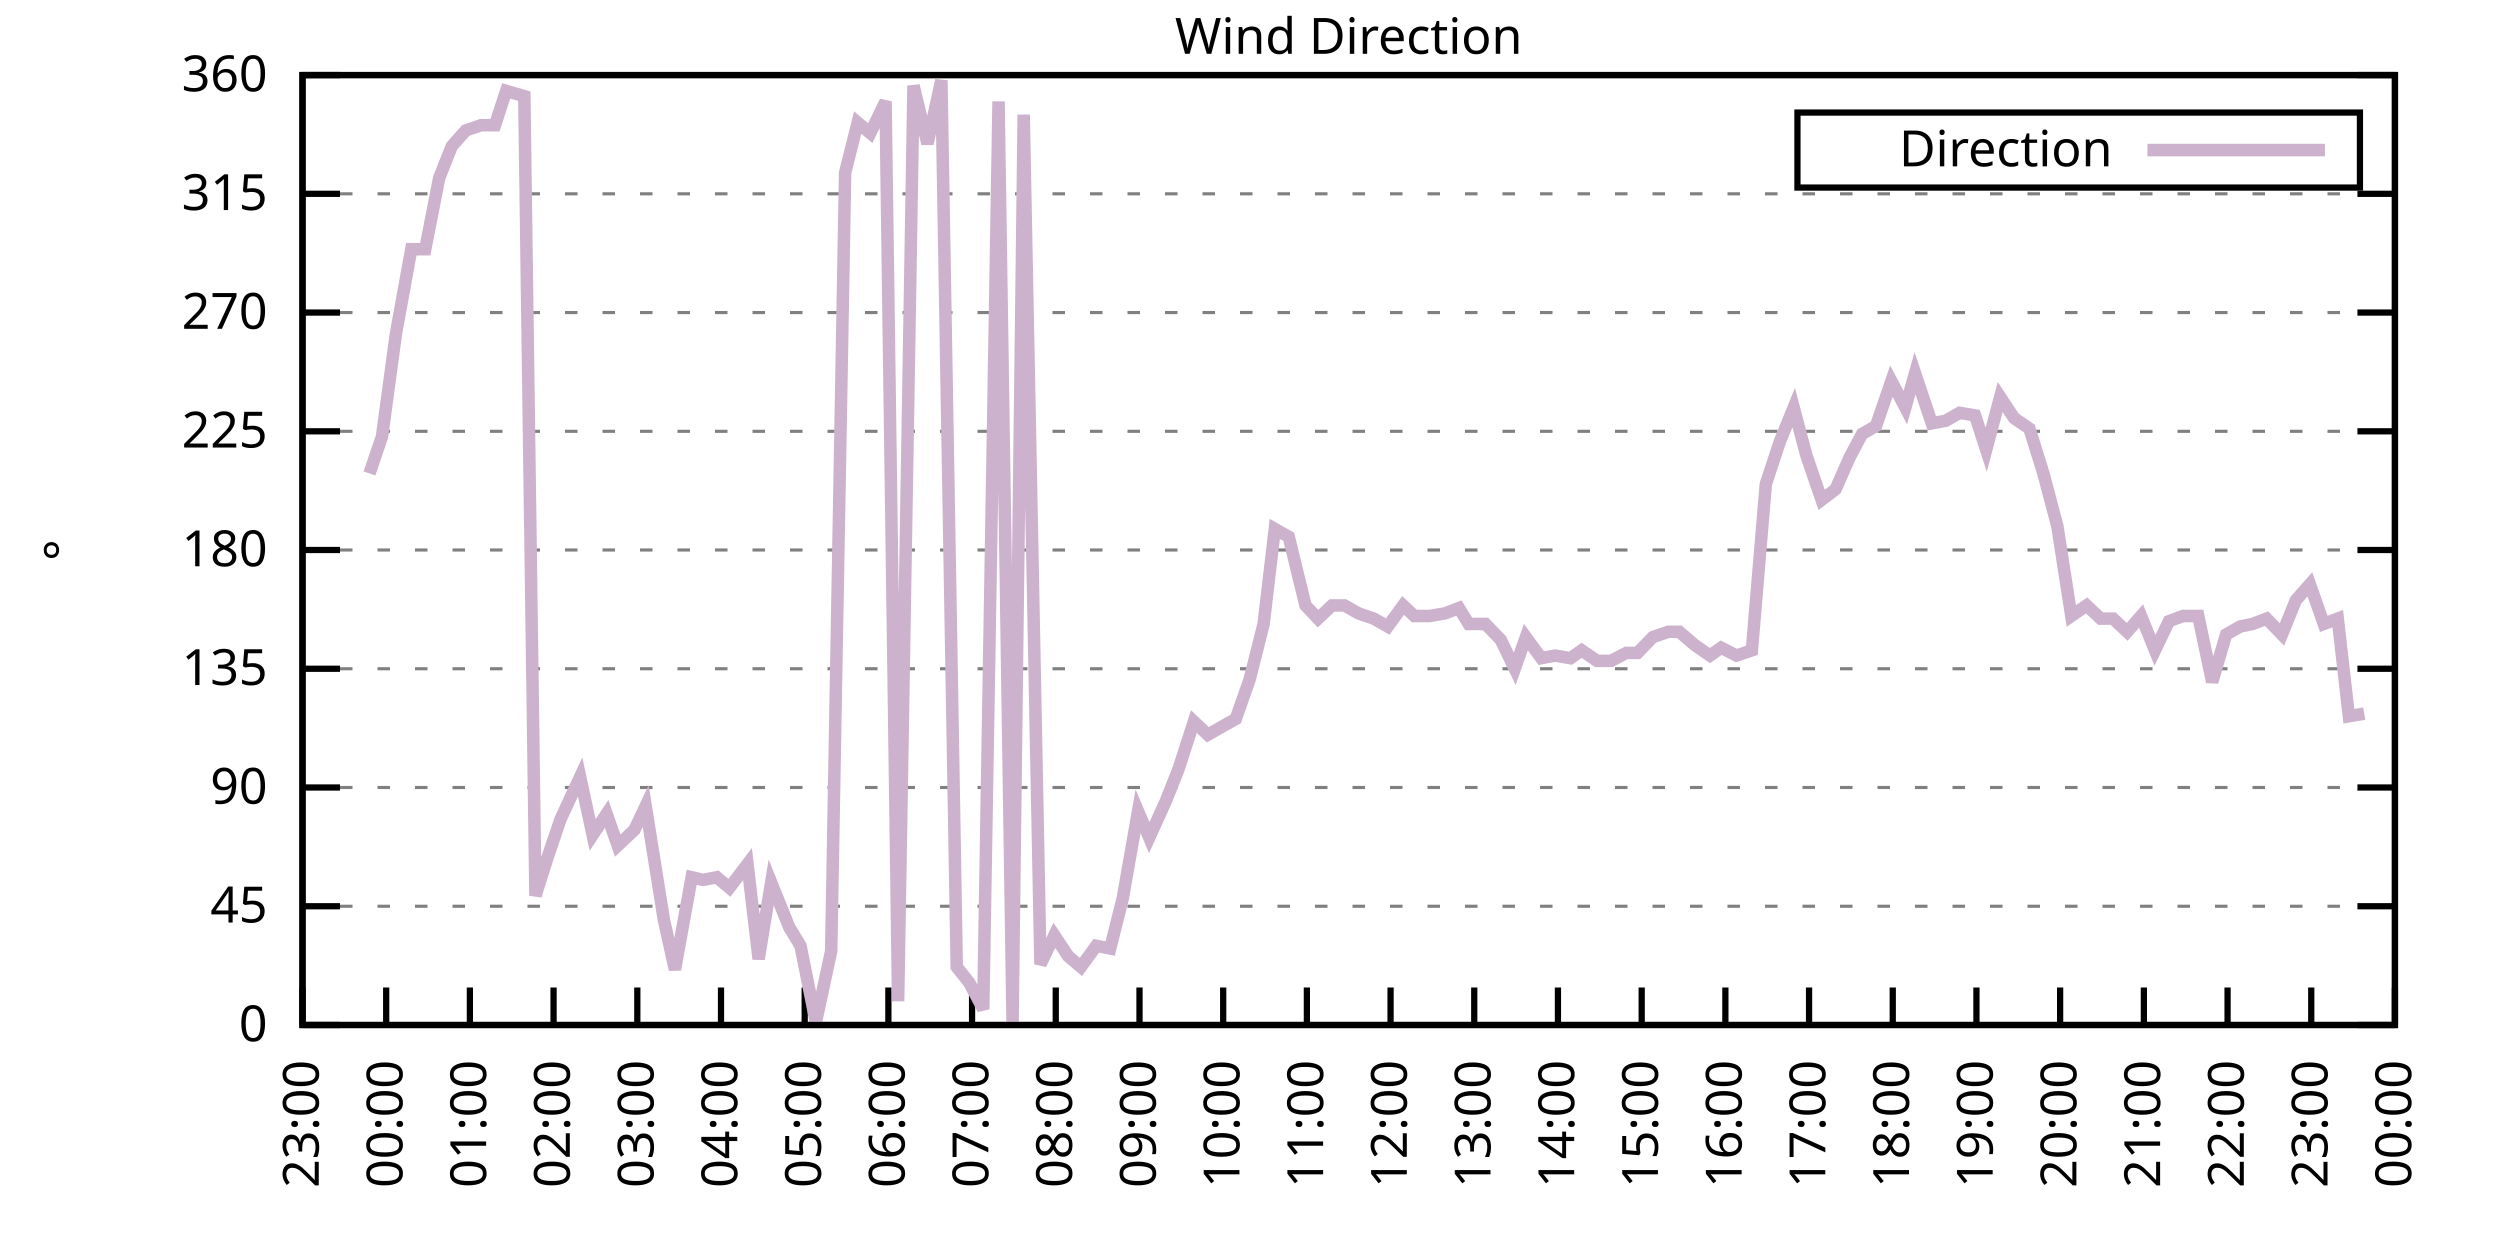
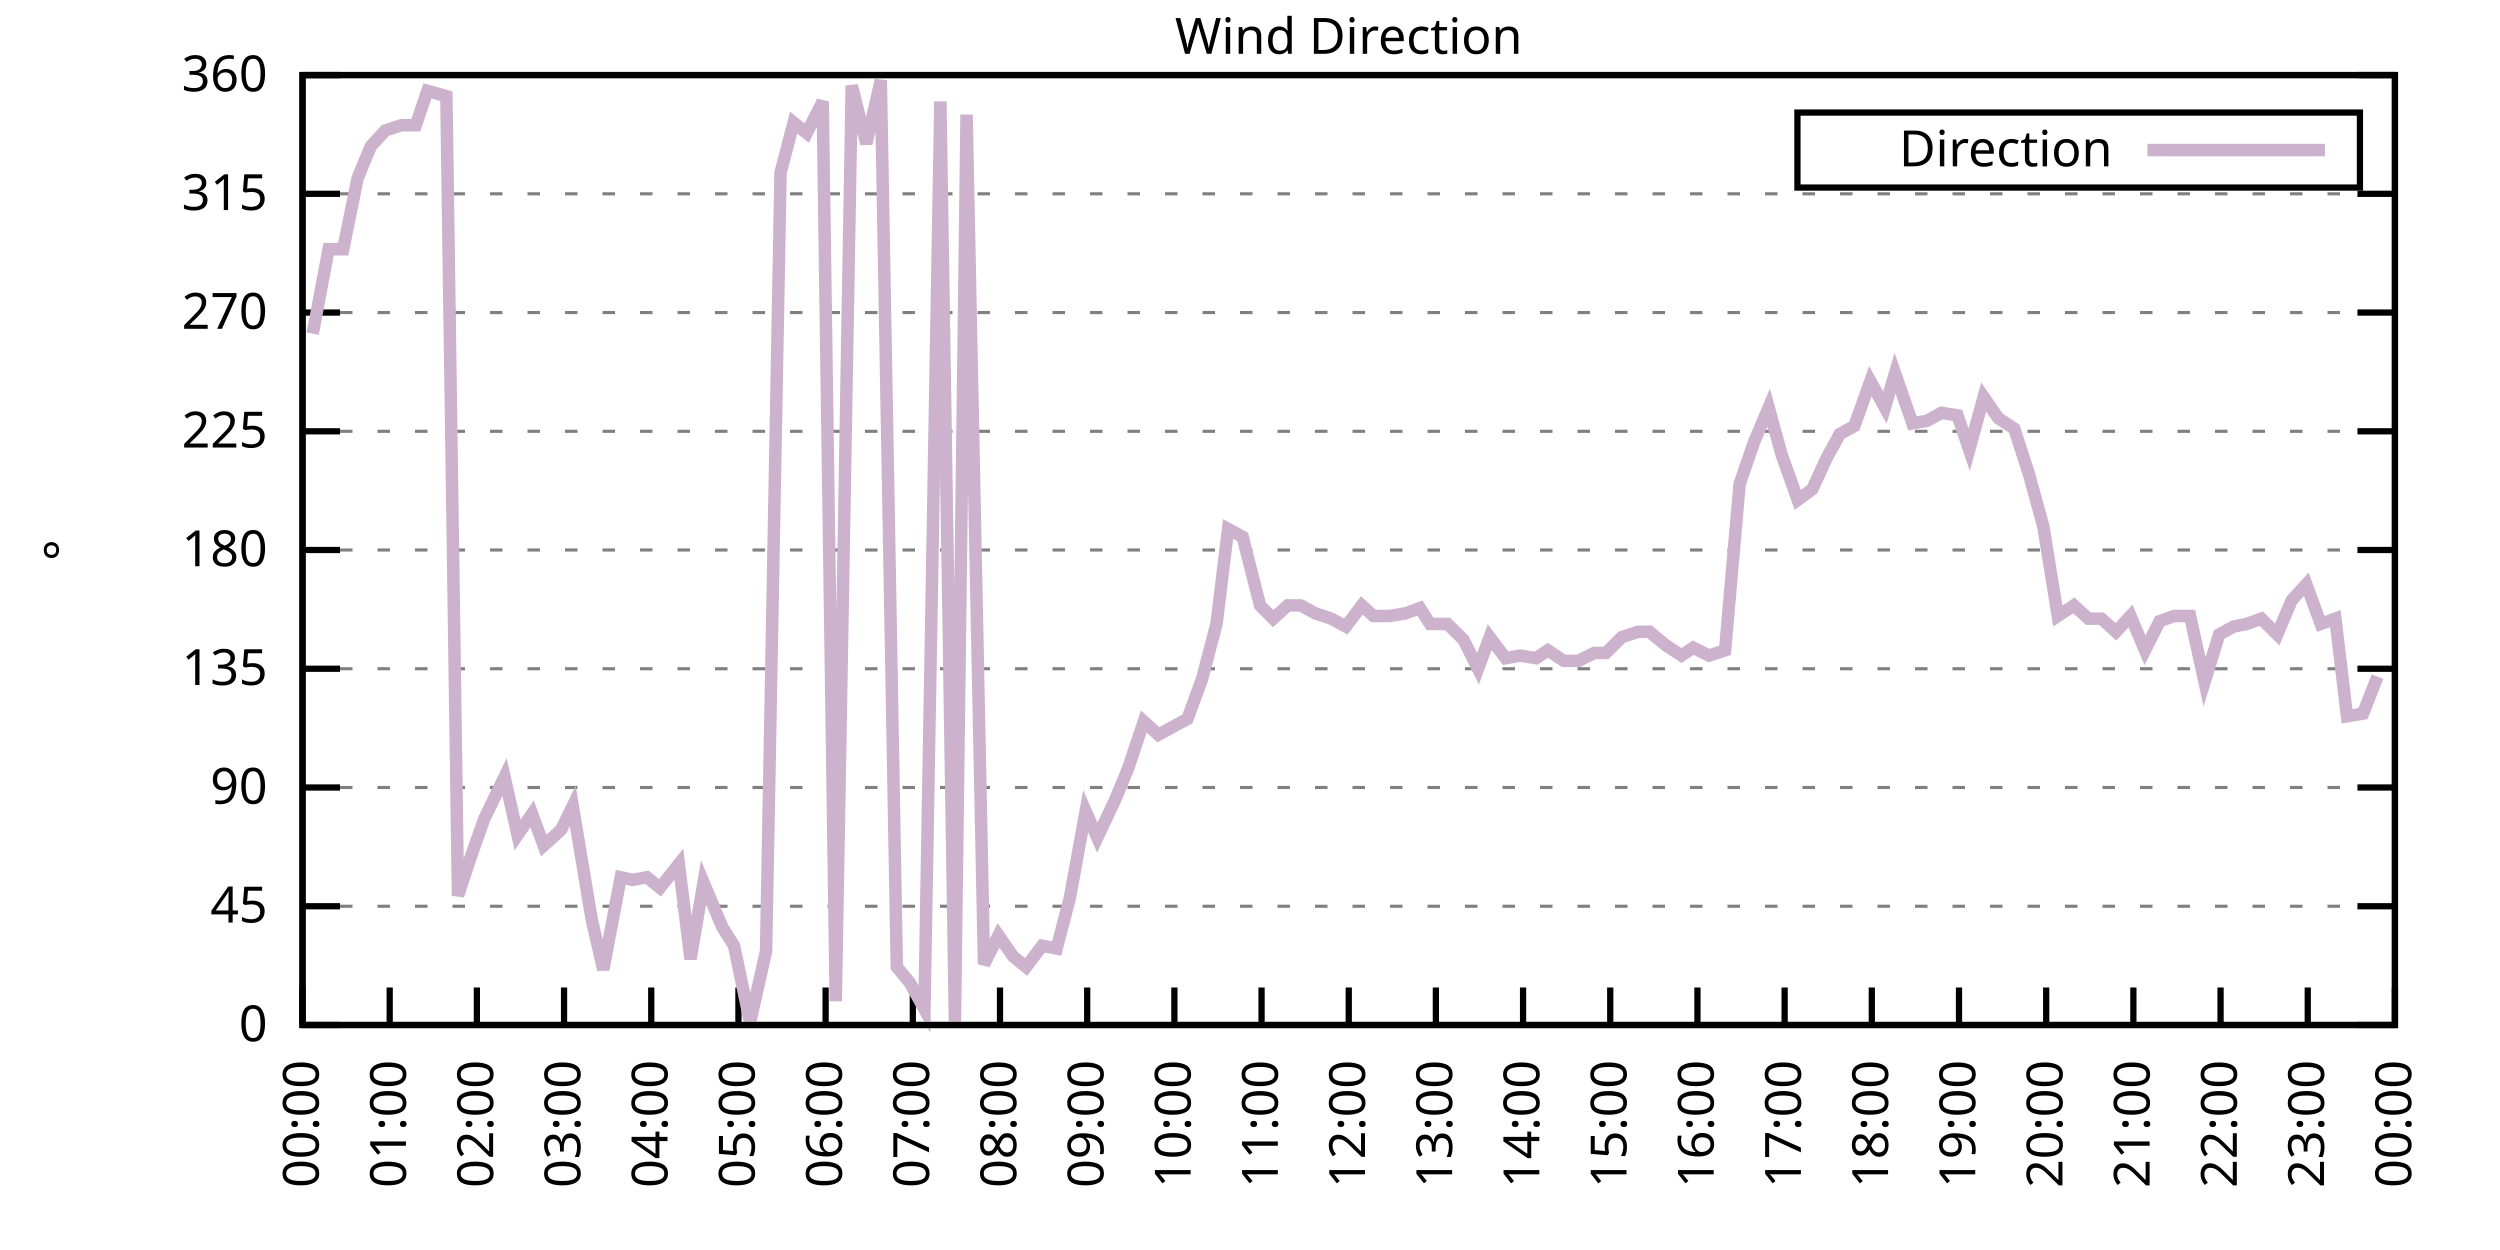
<svg xmlns="http://www.w3.org/2000/svg" xmlns:xlink="http://www.w3.org/1999/xlink" width="400" height="200" viewBox="0 0 400 200">
  <g id="gnuplot_canvas">
    <rect x="0" y="0" width="400" height="200" fill="none" />
    <defs>
      <circle id="gpDot" r="0.5" stroke-width="0.5" stroke="currentColor" />
      <path id="gpPt0" stroke-width="0.333" stroke="currentColor" d="M-1,0 h2 M0,-1 v2" />
      <path id="gpPt1" stroke-width="0.333" stroke="currentColor" d="M-1,-1 L1,1 M1,-1 L-1,1" />
      <path id="gpPt2" stroke-width="0.333" stroke="currentColor" d="M-1,0 L1,0 M0,-1 L0,1 M-1,-1 L1,1 M-1,1 L1,-1" />
      <rect id="gpPt3" stroke-width="0.333" stroke="currentColor" x="-1" y="-1" width="2" height="2" />
      <rect id="gpPt4" stroke-width="0.333" stroke="currentColor" fill="currentColor" x="-1" y="-1" width="2" height="2" />
      <circle id="gpPt5" stroke-width="0.333" stroke="currentColor" cx="0" cy="0" r="1" />
      <use xlink:href="#gpPt5" id="gpPt6" fill="currentColor" stroke="none" />
      <path id="gpPt7" stroke-width="0.333" stroke="currentColor" d="M0,-1.33 L-1.33,0.67 L1.33,0.67 z" />
      <use xlink:href="#gpPt7" id="gpPt8" fill="currentColor" stroke="none" />
      <use xlink:href="#gpPt7" id="gpPt9" stroke="currentColor" transform="rotate(180)" />
      <use xlink:href="#gpPt9" id="gpPt10" fill="currentColor" stroke="none" />
      <use xlink:href="#gpPt3" id="gpPt11" stroke="currentColor" transform="rotate(45)" />
      <use xlink:href="#gpPt11" id="gpPt12" fill="currentColor" stroke="none" />
      <path id="gpPt13" stroke-width="0.333" stroke="currentColor" d="M0,1.330 L1.265,0.411 L0.782,-1.067 L-0.782,-1.076 L-1.265,0.411 z" />
      <use xlink:href="#gpPt13" id="gpPt14" fill="currentColor" stroke="none" />
      <filter id="textbox" filterUnits="objectBoundingBox" x="0" y="0" height="1" width="1">
        <feFlood flood-color="white" flood-opacity="1" result="bgnd" />
        <feComposite in="SourceGraphic" in2="bgnd" operator="atop" />
      </filter>
      <filter id="greybox" filterUnits="objectBoundingBox" x="0" y="0" height="1" width="1">
        <feFlood flood-color="lightgrey" flood-opacity="1" result="grey" />
        <feComposite in="SourceGraphic" in2="grey" operator="atop" />
      </filter>
    </defs>
    <g fill="none" color="white" stroke="currentColor" stroke-width="1.00" stroke-linecap="butt" stroke-linejoin="miter">
</g>
    <g fill="none" color="black" stroke="currentColor" stroke-width="1.00" stroke-linecap="butt" stroke-linejoin="miter">
      <g stroke="none" shape-rendering="crispEdges">
        <polygon fill="rgb(255, 255, 255)" points="48.40,164.00 383.18,164.00 383.18,12.02 48.40,12.02 " />
      </g>
    </g>
    <g fill="none" color="black" stroke="currentColor" stroke-width="1.00" stroke-linecap="butt" stroke-linejoin="miter">
</g>
    <g fill="none" color="black" stroke="black" stroke-width="0.50" stroke-linecap="butt" stroke-linejoin="miter">
</g>
    <g fill="none" color="gray" stroke="currentColor" stroke-width="0.50" stroke-linecap="butt" stroke-linejoin="miter">
      <path stroke="gray" stroke-dasharray="2,4" class="gridline" d="M48.40,164.00 L383.19,164.00  " />
    </g>
    <g fill="none" color="gray" stroke="gray" stroke-width="1.00" stroke-linecap="butt" stroke-linejoin="miter">
</g>
    <g fill="none" color="black" stroke="currentColor" stroke-width="1.00" stroke-linecap="butt" stroke-linejoin="miter">
      <path stroke="black" d="M48.40,164.00 L54.40,164.00 M383.19,164.00 L377.19,164.00  " />
      <g transform="translate(42.80,166.60)" stroke="none" fill="black" font-family="Sans" font-size="8.00" text-anchor="end">
        <text>
          <tspan font-family="Sans"> 0</tspan>
        </text>
      </g>
    </g>
    <g fill="none" color="black" stroke="currentColor" stroke-width="1.00" stroke-linecap="butt" stroke-linejoin="miter">
</g>
    <g fill="none" color="black" stroke="black" stroke-width="0.50" stroke-linecap="butt" stroke-linejoin="miter">
</g>
    <g fill="none" color="gray" stroke="currentColor" stroke-width="0.50" stroke-linecap="butt" stroke-linejoin="miter">
      <path stroke="gray" stroke-dasharray="2,4" class="gridline" d="M48.40,145.00 L383.19,145.00  " />
    </g>
    <g fill="none" color="gray" stroke="gray" stroke-width="1.00" stroke-linecap="butt" stroke-linejoin="miter">
</g>
    <g fill="none" color="black" stroke="currentColor" stroke-width="1.00" stroke-linecap="butt" stroke-linejoin="miter">
      <path stroke="black" d="M48.40,145.00 L54.40,145.00 M383.19,145.00 L377.19,145.00  " />
      <g transform="translate(42.80,147.60)" stroke="none" fill="black" font-family="Sans" font-size="8.00" text-anchor="end">
        <text>
          <tspan font-family="Sans"> 45</tspan>
        </text>
      </g>
    </g>
    <g fill="none" color="black" stroke="currentColor" stroke-width="1.00" stroke-linecap="butt" stroke-linejoin="miter">
</g>
    <g fill="none" color="black" stroke="black" stroke-width="0.50" stroke-linecap="butt" stroke-linejoin="miter">
</g>
    <g fill="none" color="gray" stroke="currentColor" stroke-width="0.50" stroke-linecap="butt" stroke-linejoin="miter">
      <path stroke="gray" stroke-dasharray="2,4" class="gridline" d="M48.40,126.00 L383.19,126.00  " />
    </g>
    <g fill="none" color="gray" stroke="gray" stroke-width="1.00" stroke-linecap="butt" stroke-linejoin="miter">
</g>
    <g fill="none" color="black" stroke="currentColor" stroke-width="1.00" stroke-linecap="butt" stroke-linejoin="miter">
      <path stroke="black" d="M48.40,126.00 L54.40,126.00 M383.19,126.00 L377.19,126.00  " />
      <g transform="translate(42.80,128.60)" stroke="none" fill="black" font-family="Sans" font-size="8.00" text-anchor="end">
        <text>
          <tspan font-family="Sans"> 90</tspan>
        </text>
      </g>
    </g>
    <g fill="none" color="black" stroke="currentColor" stroke-width="1.00" stroke-linecap="butt" stroke-linejoin="miter">
</g>
    <g fill="none" color="black" stroke="black" stroke-width="0.50" stroke-linecap="butt" stroke-linejoin="miter">
</g>
    <g fill="none" color="gray" stroke="currentColor" stroke-width="0.50" stroke-linecap="butt" stroke-linejoin="miter">
      <path stroke="gray" stroke-dasharray="2,4" class="gridline" d="M48.40,107.00 L383.19,107.00  " />
    </g>
    <g fill="none" color="gray" stroke="gray" stroke-width="1.00" stroke-linecap="butt" stroke-linejoin="miter">
</g>
    <g fill="none" color="black" stroke="currentColor" stroke-width="1.00" stroke-linecap="butt" stroke-linejoin="miter">
      <path stroke="black" d="M48.40,107.00 L54.40,107.00 M383.19,107.00 L377.19,107.00  " />
      <g transform="translate(42.80,109.60)" stroke="none" fill="black" font-family="Sans" font-size="8.00" text-anchor="end">
        <text>
          <tspan font-family="Sans"> 135</tspan>
        </text>
      </g>
    </g>
    <g fill="none" color="black" stroke="currentColor" stroke-width="1.00" stroke-linecap="butt" stroke-linejoin="miter">
</g>
    <g fill="none" color="black" stroke="black" stroke-width="0.50" stroke-linecap="butt" stroke-linejoin="miter">
</g>
    <g fill="none" color="gray" stroke="currentColor" stroke-width="0.50" stroke-linecap="butt" stroke-linejoin="miter">
      <path stroke="gray" stroke-dasharray="2,4" class="gridline" d="M48.40,88.00 L383.19,88.00  " />
    </g>
    <g fill="none" color="gray" stroke="gray" stroke-width="1.00" stroke-linecap="butt" stroke-linejoin="miter">
</g>
    <g fill="none" color="black" stroke="currentColor" stroke-width="1.00" stroke-linecap="butt" stroke-linejoin="miter">
      <path stroke="black" d="M48.40,88.00 L54.40,88.00 M383.19,88.00 L377.19,88.00  " />
      <g transform="translate(42.80,90.60)" stroke="none" fill="black" font-family="Sans" font-size="8.00" text-anchor="end">
        <text>
          <tspan font-family="Sans"> 180</tspan>
        </text>
      </g>
    </g>
    <g fill="none" color="black" stroke="currentColor" stroke-width="1.00" stroke-linecap="butt" stroke-linejoin="miter">
</g>
    <g fill="none" color="black" stroke="black" stroke-width="0.50" stroke-linecap="butt" stroke-linejoin="miter">
</g>
    <g fill="none" color="gray" stroke="currentColor" stroke-width="0.50" stroke-linecap="butt" stroke-linejoin="miter">
      <path stroke="gray" stroke-dasharray="2,4" class="gridline" d="M48.40,69.01 L383.19,69.01  " />
    </g>
    <g fill="none" color="gray" stroke="gray" stroke-width="1.00" stroke-linecap="butt" stroke-linejoin="miter">
</g>
    <g fill="none" color="black" stroke="currentColor" stroke-width="1.00" stroke-linecap="butt" stroke-linejoin="miter">
      <path stroke="black" d="M48.40,69.01 L54.40,69.01 M383.19,69.01 L377.19,69.01  " />
      <g transform="translate(42.80,71.61)" stroke="none" fill="black" font-family="Sans" font-size="8.00" text-anchor="end">
        <text>
          <tspan font-family="Sans"> 225</tspan>
        </text>
      </g>
    </g>
    <g fill="none" color="black" stroke="currentColor" stroke-width="1.00" stroke-linecap="butt" stroke-linejoin="miter">
</g>
    <g fill="none" color="black" stroke="black" stroke-width="0.50" stroke-linecap="butt" stroke-linejoin="miter">
</g>
    <g fill="none" color="gray" stroke="currentColor" stroke-width="0.50" stroke-linecap="butt" stroke-linejoin="miter">
      <path stroke="gray" stroke-dasharray="2,4" class="gridline" d="M48.40,50.01 L383.19,50.01  " />
    </g>
    <g fill="none" color="gray" stroke="gray" stroke-width="1.00" stroke-linecap="butt" stroke-linejoin="miter">
</g>
    <g fill="none" color="black" stroke="currentColor" stroke-width="1.00" stroke-linecap="butt" stroke-linejoin="miter">
      <path stroke="black" d="M48.40,50.01 L54.40,50.01 M383.19,50.01 L377.19,50.01  " />
      <g transform="translate(42.80,52.61)" stroke="none" fill="black" font-family="Sans" font-size="8.00" text-anchor="end">
        <text>
          <tspan font-family="Sans"> 270</tspan>
        </text>
      </g>
    </g>
    <g fill="none" color="black" stroke="currentColor" stroke-width="1.00" stroke-linecap="butt" stroke-linejoin="miter">
</g>
    <g fill="none" color="black" stroke="black" stroke-width="0.50" stroke-linecap="butt" stroke-linejoin="miter">
</g>
    <g fill="none" color="gray" stroke="currentColor" stroke-width="0.50" stroke-linecap="butt" stroke-linejoin="miter">
      <path stroke="gray" stroke-dasharray="2,4" class="gridline" d="M48.40,31.01 L383.19,31.01  " />
    </g>
    <g fill="none" color="gray" stroke="gray" stroke-width="1.00" stroke-linecap="butt" stroke-linejoin="miter">
</g>
    <g fill="none" color="black" stroke="currentColor" stroke-width="1.00" stroke-linecap="butt" stroke-linejoin="miter">
      <path stroke="black" d="M48.40,31.01 L54.40,31.01 M383.19,31.01 L377.19,31.01  " />
      <g transform="translate(42.80,33.61)" stroke="none" fill="black" font-family="Sans" font-size="8.00" text-anchor="end">
        <text>
          <tspan font-family="Sans"> 315</tspan>
        </text>
      </g>
    </g>
    <g fill="none" color="black" stroke="currentColor" stroke-width="1.00" stroke-linecap="butt" stroke-linejoin="miter">
</g>
    <g fill="none" color="black" stroke="black" stroke-width="0.50" stroke-linecap="butt" stroke-linejoin="miter">
</g>
    <g fill="none" color="gray" stroke="currentColor" stroke-width="0.50" stroke-linecap="butt" stroke-linejoin="miter">
      <path stroke="gray" stroke-dasharray="2,4" class="gridline" d="M48.40,12.01 L383.19,12.01  " />
    </g>
    <g fill="none" color="gray" stroke="gray" stroke-width="1.00" stroke-linecap="butt" stroke-linejoin="miter">
</g>
    <g fill="none" color="black" stroke="currentColor" stroke-width="1.00" stroke-linecap="butt" stroke-linejoin="miter">
      <path stroke="black" d="M48.40,12.01 L54.40,12.01 M383.19,12.01 L377.19,12.01  " />
      <g transform="translate(42.80,14.61)" stroke="none" fill="black" font-family="Sans" font-size="8.00" text-anchor="end">
        <text>
          <tspan font-family="Sans"> 360</tspan>
        </text>
      </g>
    </g>
    <g fill="none" color="black" stroke="currentColor" stroke-width="1.00" stroke-linecap="butt" stroke-linejoin="miter">
      <path stroke="black" d="M48.40,164.00 L48.40,158.00  " />
      <g transform="translate(51.00,169.60) rotate(270.00)" stroke="none" fill="black" font-family="Sans" font-size="8.00" text-anchor="end">
        <text>
-           <tspan font-family="Sans">23:00</tspan>
-         </text>
-       </g>
-     </g>
-     <g fill="none" color="black" stroke="currentColor" stroke-width="1.00" stroke-linecap="butt" stroke-linejoin="miter">
-       <path stroke="black" d="M61.79,164.00 L61.79,158.00  " />
-       <g transform="translate(64.39,169.60) rotate(270.00)" stroke="none" fill="black" font-family="Sans" font-size="8.00" text-anchor="end">
-         <text>
          <tspan font-family="Sans">00:00</tspan>
        </text>
      </g>
    </g>
    <g fill="none" color="black" stroke="currentColor" stroke-width="1.00" stroke-linecap="butt" stroke-linejoin="miter">
-       <path stroke="black" d="M75.18,164.00 L75.18,158.00  " />
-       <g transform="translate(77.78,169.60) rotate(270.00)" stroke="none" fill="black" font-family="Sans" font-size="8.00" text-anchor="end">
+       <path stroke="black" d="M62.35,164.00 L62.35,158.00  " />
+       <g transform="translate(64.95,169.60) rotate(270.00)" stroke="none" fill="black" font-family="Sans" font-size="8.00" text-anchor="end">
        <text>
          <tspan font-family="Sans">01:00</tspan>
        </text>
      </g>
    </g>
    <g fill="none" color="black" stroke="currentColor" stroke-width="1.00" stroke-linecap="butt" stroke-linejoin="miter">
-       <path stroke="black" d="M88.57,164.00 L88.57,158.00  " />
-       <g transform="translate(91.17,169.60) rotate(270.00)" stroke="none" fill="black" font-family="Sans" font-size="8.00" text-anchor="end">
+       <path stroke="black" d="M76.30,164.00 L76.30,158.00  " />
+       <g transform="translate(78.90,169.60) rotate(270.00)" stroke="none" fill="black" font-family="Sans" font-size="8.00" text-anchor="end">
        <text>
          <tspan font-family="Sans">02:00</tspan>
        </text>
      </g>
    </g>
    <g fill="none" color="black" stroke="currentColor" stroke-width="1.00" stroke-linecap="butt" stroke-linejoin="miter">
-       <path stroke="black" d="M101.97,164.00 L101.97,158.00  " />
-       <g transform="translate(104.57,169.60) rotate(270.00)" stroke="none" fill="black" font-family="Sans" font-size="8.00" text-anchor="end">
+       <path stroke="black" d="M90.25,164.00 L90.25,158.00  " />
+       <g transform="translate(92.85,169.60) rotate(270.00)" stroke="none" fill="black" font-family="Sans" font-size="8.00" text-anchor="end">
        <text>
          <tspan font-family="Sans">03:00</tspan>
        </text>
      </g>
    </g>
    <g fill="none" color="black" stroke="currentColor" stroke-width="1.00" stroke-linecap="butt" stroke-linejoin="miter">
-       <path stroke="black" d="M115.36,164.00 L115.36,158.00  " />
-       <g transform="translate(117.96,169.60) rotate(270.00)" stroke="none" fill="black" font-family="Sans" font-size="8.00" text-anchor="end">
+       <path stroke="black" d="M104.20,164.00 L104.20,158.00  " />
+       <g transform="translate(106.80,169.60) rotate(270.00)" stroke="none" fill="black" font-family="Sans" font-size="8.00" text-anchor="end">
        <text>
          <tspan font-family="Sans">04:00</tspan>
        </text>
      </g>
    </g>
    <g fill="none" color="black" stroke="currentColor" stroke-width="1.00" stroke-linecap="butt" stroke-linejoin="miter">
-       <path stroke="black" d="M128.75,164.00 L128.75,158.00  " />
-       <g transform="translate(131.35,169.60) rotate(270.00)" stroke="none" fill="black" font-family="Sans" font-size="8.00" text-anchor="end">
+       <path stroke="black" d="M118.15,164.00 L118.15,158.00  " />
+       <g transform="translate(120.75,169.60) rotate(270.00)" stroke="none" fill="black" font-family="Sans" font-size="8.00" text-anchor="end">
        <text>
          <tspan font-family="Sans">05:00</tspan>
        </text>
      </g>
    </g>
    <g fill="none" color="black" stroke="currentColor" stroke-width="1.00" stroke-linecap="butt" stroke-linejoin="miter">
-       <path stroke="black" d="M142.14,164.00 L142.14,158.00  " />
-       <g transform="translate(144.74,169.60) rotate(270.00)" stroke="none" fill="black" font-family="Sans" font-size="8.00" text-anchor="end">
+       <path stroke="black" d="M132.10,164.00 L132.10,158.00  " />
+       <g transform="translate(134.70,169.60) rotate(270.00)" stroke="none" fill="black" font-family="Sans" font-size="8.00" text-anchor="end">
        <text>
          <tspan font-family="Sans">06:00</tspan>
        </text>
      </g>
    </g>
    <g fill="none" color="black" stroke="currentColor" stroke-width="1.00" stroke-linecap="butt" stroke-linejoin="miter">
-       <path stroke="black" d="M155.53,164.00 L155.53,158.00  " />
-       <g transform="translate(158.13,169.60) rotate(270.00)" stroke="none" fill="black" font-family="Sans" font-size="8.00" text-anchor="end">
+       <path stroke="black" d="M146.05,164.00 L146.05,158.00  " />
+       <g transform="translate(148.65,169.60) rotate(270.00)" stroke="none" fill="black" font-family="Sans" font-size="8.00" text-anchor="end">
        <text>
          <tspan font-family="Sans">07:00</tspan>
        </text>
      </g>
    </g>
    <g fill="none" color="black" stroke="currentColor" stroke-width="1.00" stroke-linecap="butt" stroke-linejoin="miter">
-       <path stroke="black" d="M168.92,164.00 L168.92,158.00  " />
-       <g transform="translate(171.52,169.60) rotate(270.00)" stroke="none" fill="black" font-family="Sans" font-size="8.00" text-anchor="end">
+       <path stroke="black" d="M160.00,164.00 L160.00,158.00  " />
+       <g transform="translate(162.60,169.60) rotate(270.00)" stroke="none" fill="black" font-family="Sans" font-size="8.00" text-anchor="end">
        <text>
          <tspan font-family="Sans">08:00</tspan>
        </text>
      </g>
    </g>
    <g fill="none" color="black" stroke="currentColor" stroke-width="1.00" stroke-linecap="butt" stroke-linejoin="miter">
-       <path stroke="black" d="M182.32,164.00 L182.32,158.00  " />
-       <g transform="translate(184.92,169.60) rotate(270.00)" stroke="none" fill="black" font-family="Sans" font-size="8.00" text-anchor="end">
+       <path stroke="black" d="M173.95,164.00 L173.95,158.00  " />
+       <g transform="translate(176.55,169.60) rotate(270.00)" stroke="none" fill="black" font-family="Sans" font-size="8.00" text-anchor="end">
        <text>
          <tspan font-family="Sans">09:00</tspan>
        </text>
      </g>
    </g>
    <g fill="none" color="black" stroke="currentColor" stroke-width="1.00" stroke-linecap="butt" stroke-linejoin="miter">
-       <path stroke="black" d="M195.71,164.00 L195.71,158.00  " />
-       <g transform="translate(198.31,169.60) rotate(270.00)" stroke="none" fill="black" font-family="Sans" font-size="8.00" text-anchor="end">
+       <path stroke="black" d="M187.90,164.00 L187.90,158.00  " />
+       <g transform="translate(190.50,169.60) rotate(270.00)" stroke="none" fill="black" font-family="Sans" font-size="8.00" text-anchor="end">
        <text>
          <tspan font-family="Sans">10:00</tspan>
        </text>
      </g>
    </g>
    <g fill="none" color="black" stroke="currentColor" stroke-width="1.00" stroke-linecap="butt" stroke-linejoin="miter">
-       <path stroke="black" d="M209.10,164.00 L209.10,158.00  " />
-       <g transform="translate(211.70,169.60) rotate(270.00)" stroke="none" fill="black" font-family="Sans" font-size="8.00" text-anchor="end">
+       <path stroke="black" d="M201.85,164.00 L201.85,158.00  " />
+       <g transform="translate(204.45,169.60) rotate(270.00)" stroke="none" fill="black" font-family="Sans" font-size="8.00" text-anchor="end">
        <text>
          <tspan font-family="Sans">11:00</tspan>
        </text>
      </g>
    </g>
    <g fill="none" color="black" stroke="currentColor" stroke-width="1.00" stroke-linecap="butt" stroke-linejoin="miter">
-       <path stroke="black" d="M222.49,164.00 L222.49,158.00  " />
-       <g transform="translate(225.09,169.60) rotate(270.00)" stroke="none" fill="black" font-family="Sans" font-size="8.00" text-anchor="end">
+       <path stroke="black" d="M215.80,164.00 L215.80,158.00  " />
+       <g transform="translate(218.40,169.60) rotate(270.00)" stroke="none" fill="black" font-family="Sans" font-size="8.00" text-anchor="end">
        <text>
          <tspan font-family="Sans">12:00</tspan>
        </text>
      </g>
    </g>
    <g fill="none" color="black" stroke="currentColor" stroke-width="1.00" stroke-linecap="butt" stroke-linejoin="miter">
-       <path stroke="black" d="M235.88,164.00 L235.88,158.00  " />
-       <g transform="translate(238.48,169.60) rotate(270.00)" stroke="none" fill="black" font-family="Sans" font-size="8.00" text-anchor="end">
+       <path stroke="black" d="M229.74,164.00 L229.74,158.00  " />
+       <g transform="translate(232.34,169.60) rotate(270.00)" stroke="none" fill="black" font-family="Sans" font-size="8.00" text-anchor="end">
        <text>
          <tspan font-family="Sans">13:00</tspan>
        </text>
      </g>
    </g>
    <g fill="none" color="black" stroke="currentColor" stroke-width="1.00" stroke-linecap="butt" stroke-linejoin="miter">
-       <path stroke="black" d="M249.27,164.00 L249.27,158.00  " />
-       <g transform="translate(251.87,169.60) rotate(270.00)" stroke="none" fill="black" font-family="Sans" font-size="8.00" text-anchor="end">
+       <path stroke="black" d="M243.69,164.00 L243.69,158.00  " />
+       <g transform="translate(246.29,169.60) rotate(270.00)" stroke="none" fill="black" font-family="Sans" font-size="8.00" text-anchor="end">
        <text>
          <tspan font-family="Sans">14:00</tspan>
        </text>
      </g>
    </g>
    <g fill="none" color="black" stroke="currentColor" stroke-width="1.00" stroke-linecap="butt" stroke-linejoin="miter">
-       <path stroke="black" d="M262.67,164.00 L262.67,158.00  " />
-       <g transform="translate(265.27,169.60) rotate(270.00)" stroke="none" fill="black" font-family="Sans" font-size="8.00" text-anchor="end">
+       <path stroke="black" d="M257.64,164.00 L257.64,158.00  " />
+       <g transform="translate(260.24,169.60) rotate(270.00)" stroke="none" fill="black" font-family="Sans" font-size="8.00" text-anchor="end">
        <text>
          <tspan font-family="Sans">15:00</tspan>
        </text>
      </g>
    </g>
    <g fill="none" color="black" stroke="currentColor" stroke-width="1.00" stroke-linecap="butt" stroke-linejoin="miter">
-       <path stroke="black" d="M276.06,164.00 L276.06,158.00  " />
-       <g transform="translate(278.66,169.60) rotate(270.00)" stroke="none" fill="black" font-family="Sans" font-size="8.00" text-anchor="end">
+       <path stroke="black" d="M271.59,164.00 L271.59,158.00  " />
+       <g transform="translate(274.19,169.60) rotate(270.00)" stroke="none" fill="black" font-family="Sans" font-size="8.00" text-anchor="end">
        <text>
          <tspan font-family="Sans">16:00</tspan>
        </text>
      </g>
    </g>
    <g fill="none" color="black" stroke="currentColor" stroke-width="1.00" stroke-linecap="butt" stroke-linejoin="miter">
-       <path stroke="black" d="M289.45,164.00 L289.45,158.00  " />
-       <g transform="translate(292.05,169.60) rotate(270.00)" stroke="none" fill="black" font-family="Sans" font-size="8.00" text-anchor="end">
+       <path stroke="black" d="M285.54,164.00 L285.54,158.00  " />
+       <g transform="translate(288.14,169.60) rotate(270.00)" stroke="none" fill="black" font-family="Sans" font-size="8.00" text-anchor="end">
        <text>
          <tspan font-family="Sans">17:00</tspan>
        </text>
      </g>
    </g>
    <g fill="none" color="black" stroke="currentColor" stroke-width="1.00" stroke-linecap="butt" stroke-linejoin="miter">
-       <path stroke="black" d="M302.84,164.00 L302.84,158.00  " />
-       <g transform="translate(305.44,169.60) rotate(270.00)" stroke="none" fill="black" font-family="Sans" font-size="8.00" text-anchor="end">
+       <path stroke="black" d="M299.49,164.00 L299.49,158.00  " />
+       <g transform="translate(302.09,169.60) rotate(270.00)" stroke="none" fill="black" font-family="Sans" font-size="8.00" text-anchor="end">
        <text>
          <tspan font-family="Sans">18:00</tspan>
        </text>
      </g>
    </g>
    <g fill="none" color="black" stroke="currentColor" stroke-width="1.00" stroke-linecap="butt" stroke-linejoin="miter">
-       <path stroke="black" d="M316.23,164.00 L316.23,158.00  " />
-       <g transform="translate(318.83,169.60) rotate(270.00)" stroke="none" fill="black" font-family="Sans" font-size="8.00" text-anchor="end">
+       <path stroke="black" d="M313.44,164.00 L313.44,158.00  " />
+       <g transform="translate(316.04,169.60) rotate(270.00)" stroke="none" fill="black" font-family="Sans" font-size="8.00" text-anchor="end">
        <text>
          <tspan font-family="Sans">19:00</tspan>
        </text>
      </g>
    </g>
    <g fill="none" color="black" stroke="currentColor" stroke-width="1.00" stroke-linecap="butt" stroke-linejoin="miter">
-       <path stroke="black" d="M329.62,164.00 L329.62,158.00  " />
-       <g transform="translate(332.22,169.60) rotate(270.00)" stroke="none" fill="black" font-family="Sans" font-size="8.00" text-anchor="end">
+       <path stroke="black" d="M327.39,164.00 L327.39,158.00  " />
+       <g transform="translate(329.99,169.60) rotate(270.00)" stroke="none" fill="black" font-family="Sans" font-size="8.00" text-anchor="end">
        <text>
          <tspan font-family="Sans">20:00</tspan>
        </text>
      </g>
    </g>
    <g fill="none" color="black" stroke="currentColor" stroke-width="1.00" stroke-linecap="butt" stroke-linejoin="miter">
-       <path stroke="black" d="M343.02,164.00 L343.02,158.00  " />
-       <g transform="translate(345.62,169.60) rotate(270.00)" stroke="none" fill="black" font-family="Sans" font-size="8.00" text-anchor="end">
+       <path stroke="black" d="M341.34,164.00 L341.34,158.00  " />
+       <g transform="translate(343.94,169.60) rotate(270.00)" stroke="none" fill="black" font-family="Sans" font-size="8.00" text-anchor="end">
        <text>
          <tspan font-family="Sans">21:00</tspan>
        </text>
      </g>
    </g>
    <g fill="none" color="black" stroke="currentColor" stroke-width="1.00" stroke-linecap="butt" stroke-linejoin="miter">
-       <path stroke="black" d="M356.41,164.00 L356.41,158.00  " />
-       <g transform="translate(359.01,169.60) rotate(270.00)" stroke="none" fill="black" font-family="Sans" font-size="8.00" text-anchor="end">
+       <path stroke="black" d="M355.29,164.00 L355.29,158.00  " />
+       <g transform="translate(357.89,169.60) rotate(270.00)" stroke="none" fill="black" font-family="Sans" font-size="8.00" text-anchor="end">
        <text>
          <tspan font-family="Sans">22:00</tspan>
        </text>
      </g>
    </g>
    <g fill="none" color="black" stroke="currentColor" stroke-width="1.00" stroke-linecap="butt" stroke-linejoin="miter">
-       <path stroke="black" d="M369.80,164.00 L369.80,158.00  " />
-       <g transform="translate(372.40,169.60) rotate(270.00)" stroke="none" fill="black" font-family="Sans" font-size="8.00" text-anchor="end">
+       <path stroke="black" d="M369.24,164.00 L369.24,158.00  " />
+       <g transform="translate(371.84,169.60) rotate(270.00)" stroke="none" fill="black" font-family="Sans" font-size="8.00" text-anchor="end">
        <text>
          <tspan font-family="Sans">23:00</tspan>
        </text>
      </g>
    </g>
    <g fill="none" color="black" stroke="currentColor" stroke-width="1.00" stroke-linecap="butt" stroke-linejoin="miter">
      <path stroke="black" d="M383.19,164.00 L383.19,158.00  " />
      <g transform="translate(385.79,169.60) rotate(270.00)" stroke="none" fill="black" font-family="Sans" font-size="8.00" text-anchor="end">
        <text>
          <tspan font-family="Sans">00:00</tspan>
        </text>
      </g>
    </g>
    <g fill="none" color="black" stroke="currentColor" stroke-width="1.00" stroke-linecap="butt" stroke-linejoin="miter">
</g>
    <g fill="none" color="black" stroke="currentColor" stroke-width="1.00" stroke-linecap="butt" stroke-linejoin="miter">
      <path stroke="black" d="M48.40,12.01 L48.40,164.00 L383.19,164.00 L383.19,12.01 L48.40,12.01 Z  " />
    </g>
    <g fill="none" color="black" stroke="currentColor" stroke-width="1.00" stroke-linecap="butt" stroke-linejoin="miter">
</g>
    <g fill="none" color="black" stroke="currentColor" stroke-width="1.00" stroke-linecap="butt" stroke-linejoin="miter">
      <path stroke="black" d="M287.59,30.01 L287.59,18.01 L377.59,18.01 L377.59,30.01 L287.59,30.01 Z  " />
    </g>
    <g id="Wind_direction_plot_1">
      <g fill="none" color="white" stroke="black" stroke-width="2.00" stroke-linecap="butt" stroke-linejoin="miter">
</g>
      <g fill="none" color="black" stroke="currentColor" stroke-width="2.00" stroke-linecap="butt" stroke-linejoin="miter">
        <g transform="translate(337.99,26.61)" stroke="none" fill="black" font-family="Sans" font-size="8.00" text-anchor="end">
          <text>
            <tspan font-family="Sans">Direction</tspan>
          </text>
        </g>
      </g>
      <g fill="none" color="black" stroke="currentColor" stroke-width="2.00" stroke-linecap="butt" stroke-linejoin="miter">
-         <path stroke="rgb(204, 178, 204)" d="M343.59,24.01 L371.99,24.01 M59.11,75.76 L61.12,69.85 L63.35,53.39 L65.81,39.87 L68.04,39.87 L70.27,28.48   L72.28,23.41 L74.51,20.88 L76.97,20.03 L79.20,20.03 L80.99,14.54 L83.89,15.39 L85.67,143.31 L87.68,136.98   L89.69,131.07 L92.82,124.31 L94.82,133.60 L97.06,130.22 L98.84,135.29 L101.52,132.76 L103.31,128.96 L106.21,147.11   L107.99,155.13 L110.67,140.36 L112.46,140.78 L114.69,140.36 L116.70,142.05 L119.60,138.25 L121.38,153.45 L123.39,141.20   L126.29,148.38 L128.08,151.33 L130.54,163.58 L132.99,152.18 L135.22,27.63 L137.23,19.61 L139.24,21.30 L141.69,16.23   L143.70,160.20 L146.16,13.70 L148.39,22.99 L150.62,12.85 L153.08,154.71 L155.09,157.24 L157.32,161.47 L159.77,16.23   L162.01,163.58 L163.79,18.34 L166.47,154.29 L168.70,149.65 L170.93,153.02 L172.94,154.71 L175.40,151.33 L177.63,151.76   L179.64,143.73 L182.09,129.80 L183.88,134.02 L186.56,128.11 L188.57,123.05 L191.02,115.45 L193.25,117.56 L195.48,116.29   L197.72,115.03 L199.95,108.69 L202.18,99.83 L203.97,84.63 L206.20,85.89 L208.88,96.87 L210.88,98.98 L213.12,96.87   L215.13,96.87 L217.36,98.14 L219.81,98.98 L222.04,100.25 L224.50,96.87 L226.29,98.56 L228.74,98.56 L231.20,98.14   L233.43,97.29 L234.99,99.83 L237.67,99.83 L240.12,102.36 L242.36,107.00 L244.14,101.94 L246.60,105.31 L248.83,104.89   L251.28,105.31 L253.07,104.05 L255.52,105.74 L257.76,105.74 L260.21,104.47 L262.00,104.47 L264.45,101.94 L266.91,101.09   L268.69,101.09 L271.15,103.20 L273.60,104.89 L275.39,103.63 L277.84,104.89 L280.30,104.05 L282.53,77.45 L284.76,70.70   L286.99,65.21 L289.00,72.81 L291.46,79.98 L293.69,78.29 L295.92,73.23 L297.93,69.43 L300.16,68.16 L302.62,60.98   L304.85,65.21 L306.41,59.72 L309.09,67.74 L311.32,67.32 L313.55,66.05 L316.01,66.47 L317.79,71.96 L320.03,63.52   L322.26,66.90 L324.71,68.58 L326.95,75.76 L329.18,84.21 L331.41,98.56 L333.86,96.87 L336.10,98.98 L338.10,98.98   L340.34,101.09 L342.57,98.56 L344.80,104.05 L347.03,99.40 L349.26,98.56 L351.72,98.56 L353.95,109.11 L356.18,101.52   L358.42,100.25 L360.42,99.83 L362.66,98.98 L365.11,101.52 L367.34,96.03 L369.58,93.49 L371.81,99.83 L374.04,98.98   L375.82,114.60 L378.28,114.18  " />
+         <path stroke="rgb(204, 178, 204)" d="M343.59,24.01 L371.99,24.01 M50.03,53.39 L52.58,39.87 L54.91,39.87 L57.23,28.48 L59.33,23.41 L61.65,20.88   L64.21,20.03 L66.53,20.03 L68.39,14.54 L71.42,15.39 L73.28,143.31 L75.37,136.98 L77.46,131.07 L80.72,124.31   L82.81,133.60 L85.13,130.22 L86.99,135.29 L89.78,132.76 L91.64,128.96 L94.67,147.11 L96.53,155.13 L99.32,140.36   L101.18,140.78 L103.50,140.36 L105.59,142.05 L108.62,138.25 L110.48,153.45 L112.57,141.20 L115.59,148.38 L117.45,151.33   L120.01,163.58 L122.57,152.18 L124.89,27.63 L126.98,19.61 L129.08,21.30 L131.63,16.23 L133.72,160.20 L136.28,13.70   L138.61,22.99 L140.93,12.85 L143.49,154.71 L145.58,157.24 L147.91,161.47 L150.46,16.23 L152.79,163.58 L154.65,18.34   L157.44,154.29 L159.76,149.65 L162.09,153.02 L164.18,154.71 L166.74,151.33 L169.06,151.76 L171.16,143.73 L173.71,129.80   L175.57,134.02 L178.36,128.11 L180.46,123.05 L183.01,115.45 L185.34,117.56 L187.66,116.29 L189.99,115.03 L192.31,108.69   L194.64,99.83 L196.50,84.63 L198.82,85.89 L201.61,96.87 L203.71,98.98 L206.03,96.87 L208.12,96.87 L210.45,98.14   L213.01,98.98 L215.33,100.25 L217.89,96.87 L219.75,98.56 L222.30,98.56 L224.86,98.14 L227.19,97.29 L228.81,99.83   L231.60,99.83 L234.16,102.36 L236.49,107.00 L238.35,101.94 L240.90,105.31 L243.23,104.89 L245.79,105.31 L247.65,104.05   L250.20,105.74 L252.53,105.74 L255.09,104.47 L256.95,104.47 L259.50,101.94 L262.06,101.09 L263.92,101.09 L266.48,103.20   L269.04,104.89 L270.90,103.63 L273.45,104.89 L276.01,104.05 L278.34,77.45 L280.66,70.70 L282.99,65.21 L285.08,72.81   L287.64,79.98 L289.96,78.29 L292.29,73.23 L294.38,69.43 L296.70,68.16 L299.26,60.98 L301.58,65.21 L303.21,59.72   L306.00,67.74 L308.33,67.32 L310.65,66.05 L313.21,66.47 L315.07,71.96 L317.39,63.52 L319.72,66.90 L322.28,68.58   L324.60,75.76 L326.93,84.21 L329.25,98.56 L331.81,96.87 L334.13,98.98 L336.23,98.98 L338.55,101.09 L340.88,98.56   L343.20,104.05 L345.53,99.40 L347.85,98.56 L350.41,98.56 L352.73,109.11 L355.06,101.52 L357.38,100.25 L359.48,99.83   L361.80,98.98 L364.36,101.52 L366.68,96.03 L369.01,93.49 L371.33,99.83 L373.66,98.98 L375.52,114.60 L378.08,114.18   L380.40,108.27  " />
      </g>
    </g>
    <g fill="none" color="black" stroke="currentColor" stroke-width="2.00" stroke-linecap="butt" stroke-linejoin="miter">
</g>
    <g fill="none" color="black" stroke="black" stroke-width="1.00" stroke-linecap="butt" stroke-linejoin="miter">
</g>
    <g fill="none" color="black" stroke="currentColor" stroke-width="1.00" stroke-linecap="butt" stroke-linejoin="miter">
      <path stroke="black" d="M48.40,12.01 L48.40,164.00 L383.19,164.00 L383.19,12.01 L48.40,12.01 Z  " />
      <g transform="translate(12.80,88.01) rotate(270.00)" stroke="none" fill="black" font-family="Sans" font-size="8.00" text-anchor="middle">
        <text>
          <tspan font-family="Sans">°</tspan>
        </text>
      </g>
    </g>
    <g fill="none" color="black" stroke="currentColor" stroke-width="1.00" stroke-linecap="butt" stroke-linejoin="miter">
</g>
    <g fill="none" color="black" stroke="currentColor" stroke-width="1.00" stroke-linecap="butt" stroke-linejoin="miter">
      <g transform="translate(215.79,8.61)" stroke="none" fill="black" font-family="Sans" font-size="8.00" text-anchor="middle">
        <text>
          <tspan font-family="Sans">Wind Direction</tspan>
        </text>
      </g>
    </g>
    <g fill="none" color="black" stroke="currentColor" stroke-width="1.00" stroke-linecap="butt" stroke-linejoin="miter">
</g>
  </g>
</svg>
